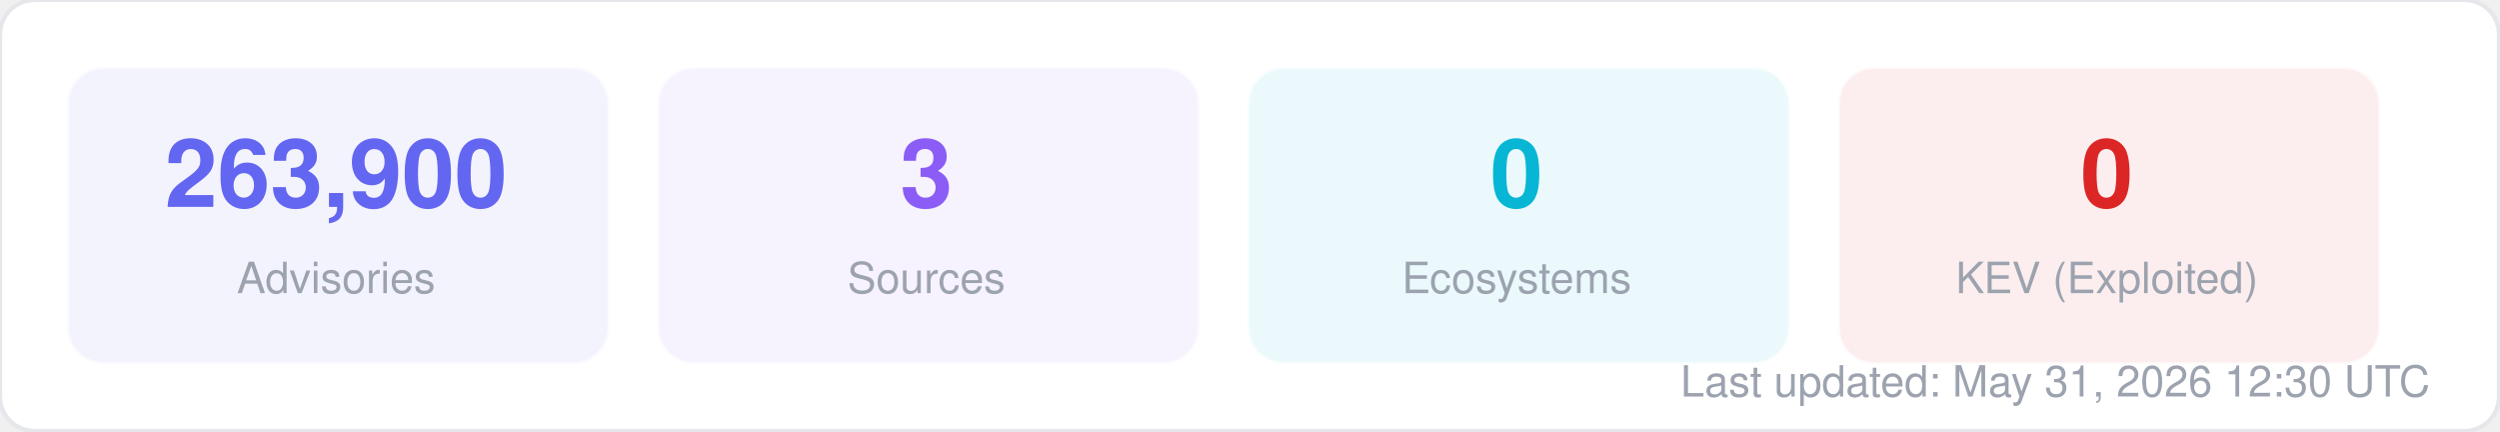
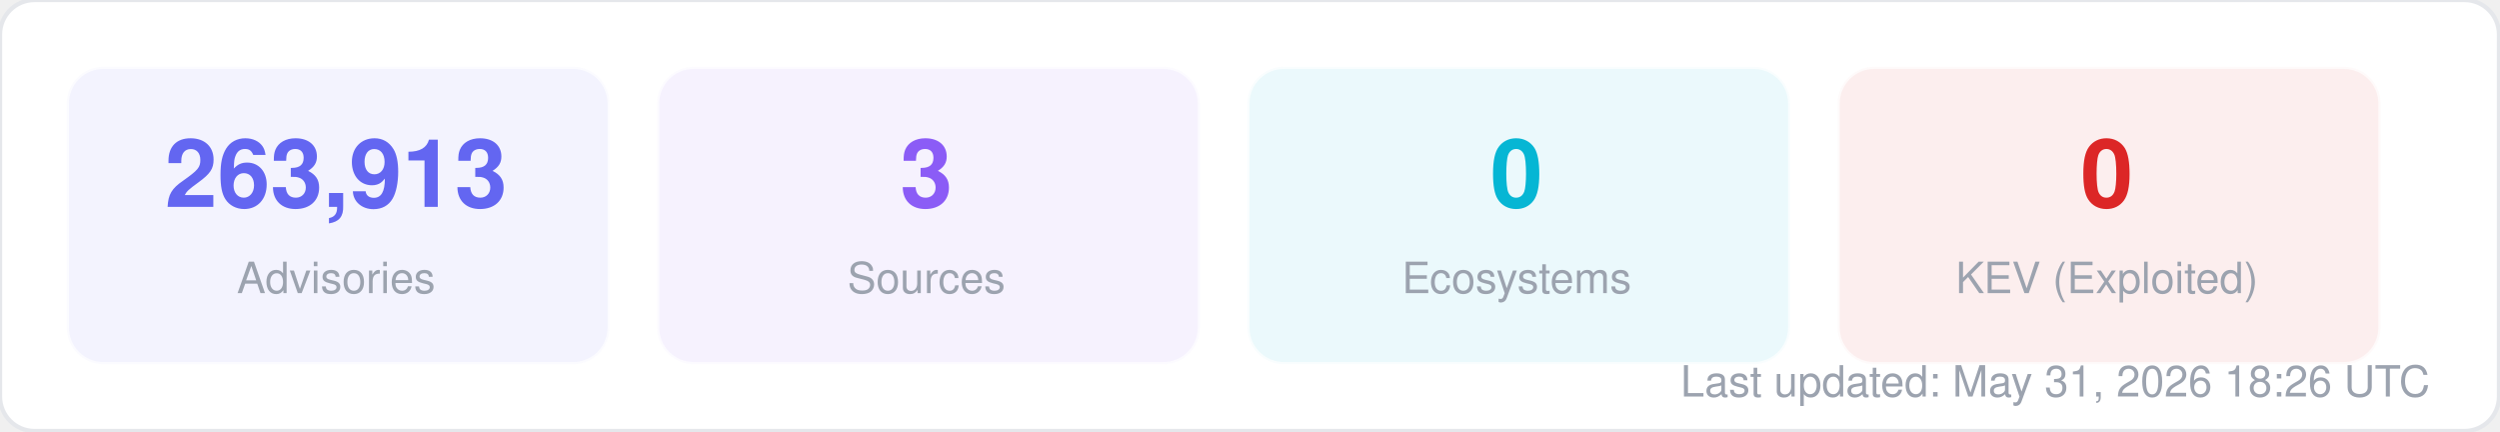
<svg xmlns="http://www.w3.org/2000/svg" width="580" height="100" viewBox="0 0 580 100" fill="none">
  <style>
  text { font-family: -apple-system, BlinkMacSystemFont, "Segoe UI", Helvetica, Arial, sans-serif; }
  .title { font-size: 14px; font-weight: 700; fill: #1f2937; }
  .label { font-size: 11px; fill: #6b7280; }
  .value { font-size: 11px; font-weight: 600; fill: #374151; }
  .big-number { font-size: 28px; font-weight: 800; fill: #111827; }
  .sub { font-size: 10px; fill: #9ca3af; }
</style>
  <rect width="580" height="100" rx="8" fill="#ffffff" stroke="#e5e7eb" stroke-width="1" />
  <rect x="16" y="16" width="125" height="68" rx="8" fill="#6366f1" opacity="0.08" stroke="#6366f1" stroke-width="1" stroke-opacity="0.3" />
-   <text x="78" y="48" text-anchor="middle" class="big-number" style="font-size:22px; fill:#6366f1">263,900</text>
+   <text x="78" y="48" text-anchor="middle" class="big-number" style="font-size:22px; fill:#6366f1">263,913</text>
  <text x="78" y="68" text-anchor="middle" class="sub">Advisories</text>
  <rect x="153" y="16" width="125" height="68" rx="8" fill="#8b5cf6" opacity="0.08" stroke="#8b5cf6" stroke-width="1" stroke-opacity="0.3" />
  <text x="215" y="48" text-anchor="middle" class="big-number" style="font-size:22px; fill:#8b5cf6">3</text>
  <text x="215" y="68" text-anchor="middle" class="sub">Sources</text>
  <rect x="290" y="16" width="125" height="68" rx="8" fill="#06b6d4" opacity="0.08" stroke="#06b6d4" stroke-width="1" stroke-opacity="0.3" />
  <text x="352" y="48" text-anchor="middle" class="big-number" style="font-size:22px; fill:#06b6d4">0</text>
  <text x="352" y="68" text-anchor="middle" class="sub">Ecosystems</text>
  <rect x="427" y="16" width="125" height="68" rx="8" fill="#dc2626" opacity="0.08" stroke="#dc2626" stroke-width="1" stroke-opacity="0.3" />
  <text x="489" y="48" text-anchor="middle" class="big-number" style="font-size:22px; fill:#dc2626">0</text>
  <text x="489" y="68" text-anchor="middle" class="sub">KEV (Exploited)</text>
-   <text x="564" y="92" text-anchor="end" class="sub">Last updated: May 31, 2026 12:30 UTC</text>
+   <text x="564" y="92" text-anchor="end" class="sub">Last updated: May 31, 2026 18:26 UTC</text>
</svg>
